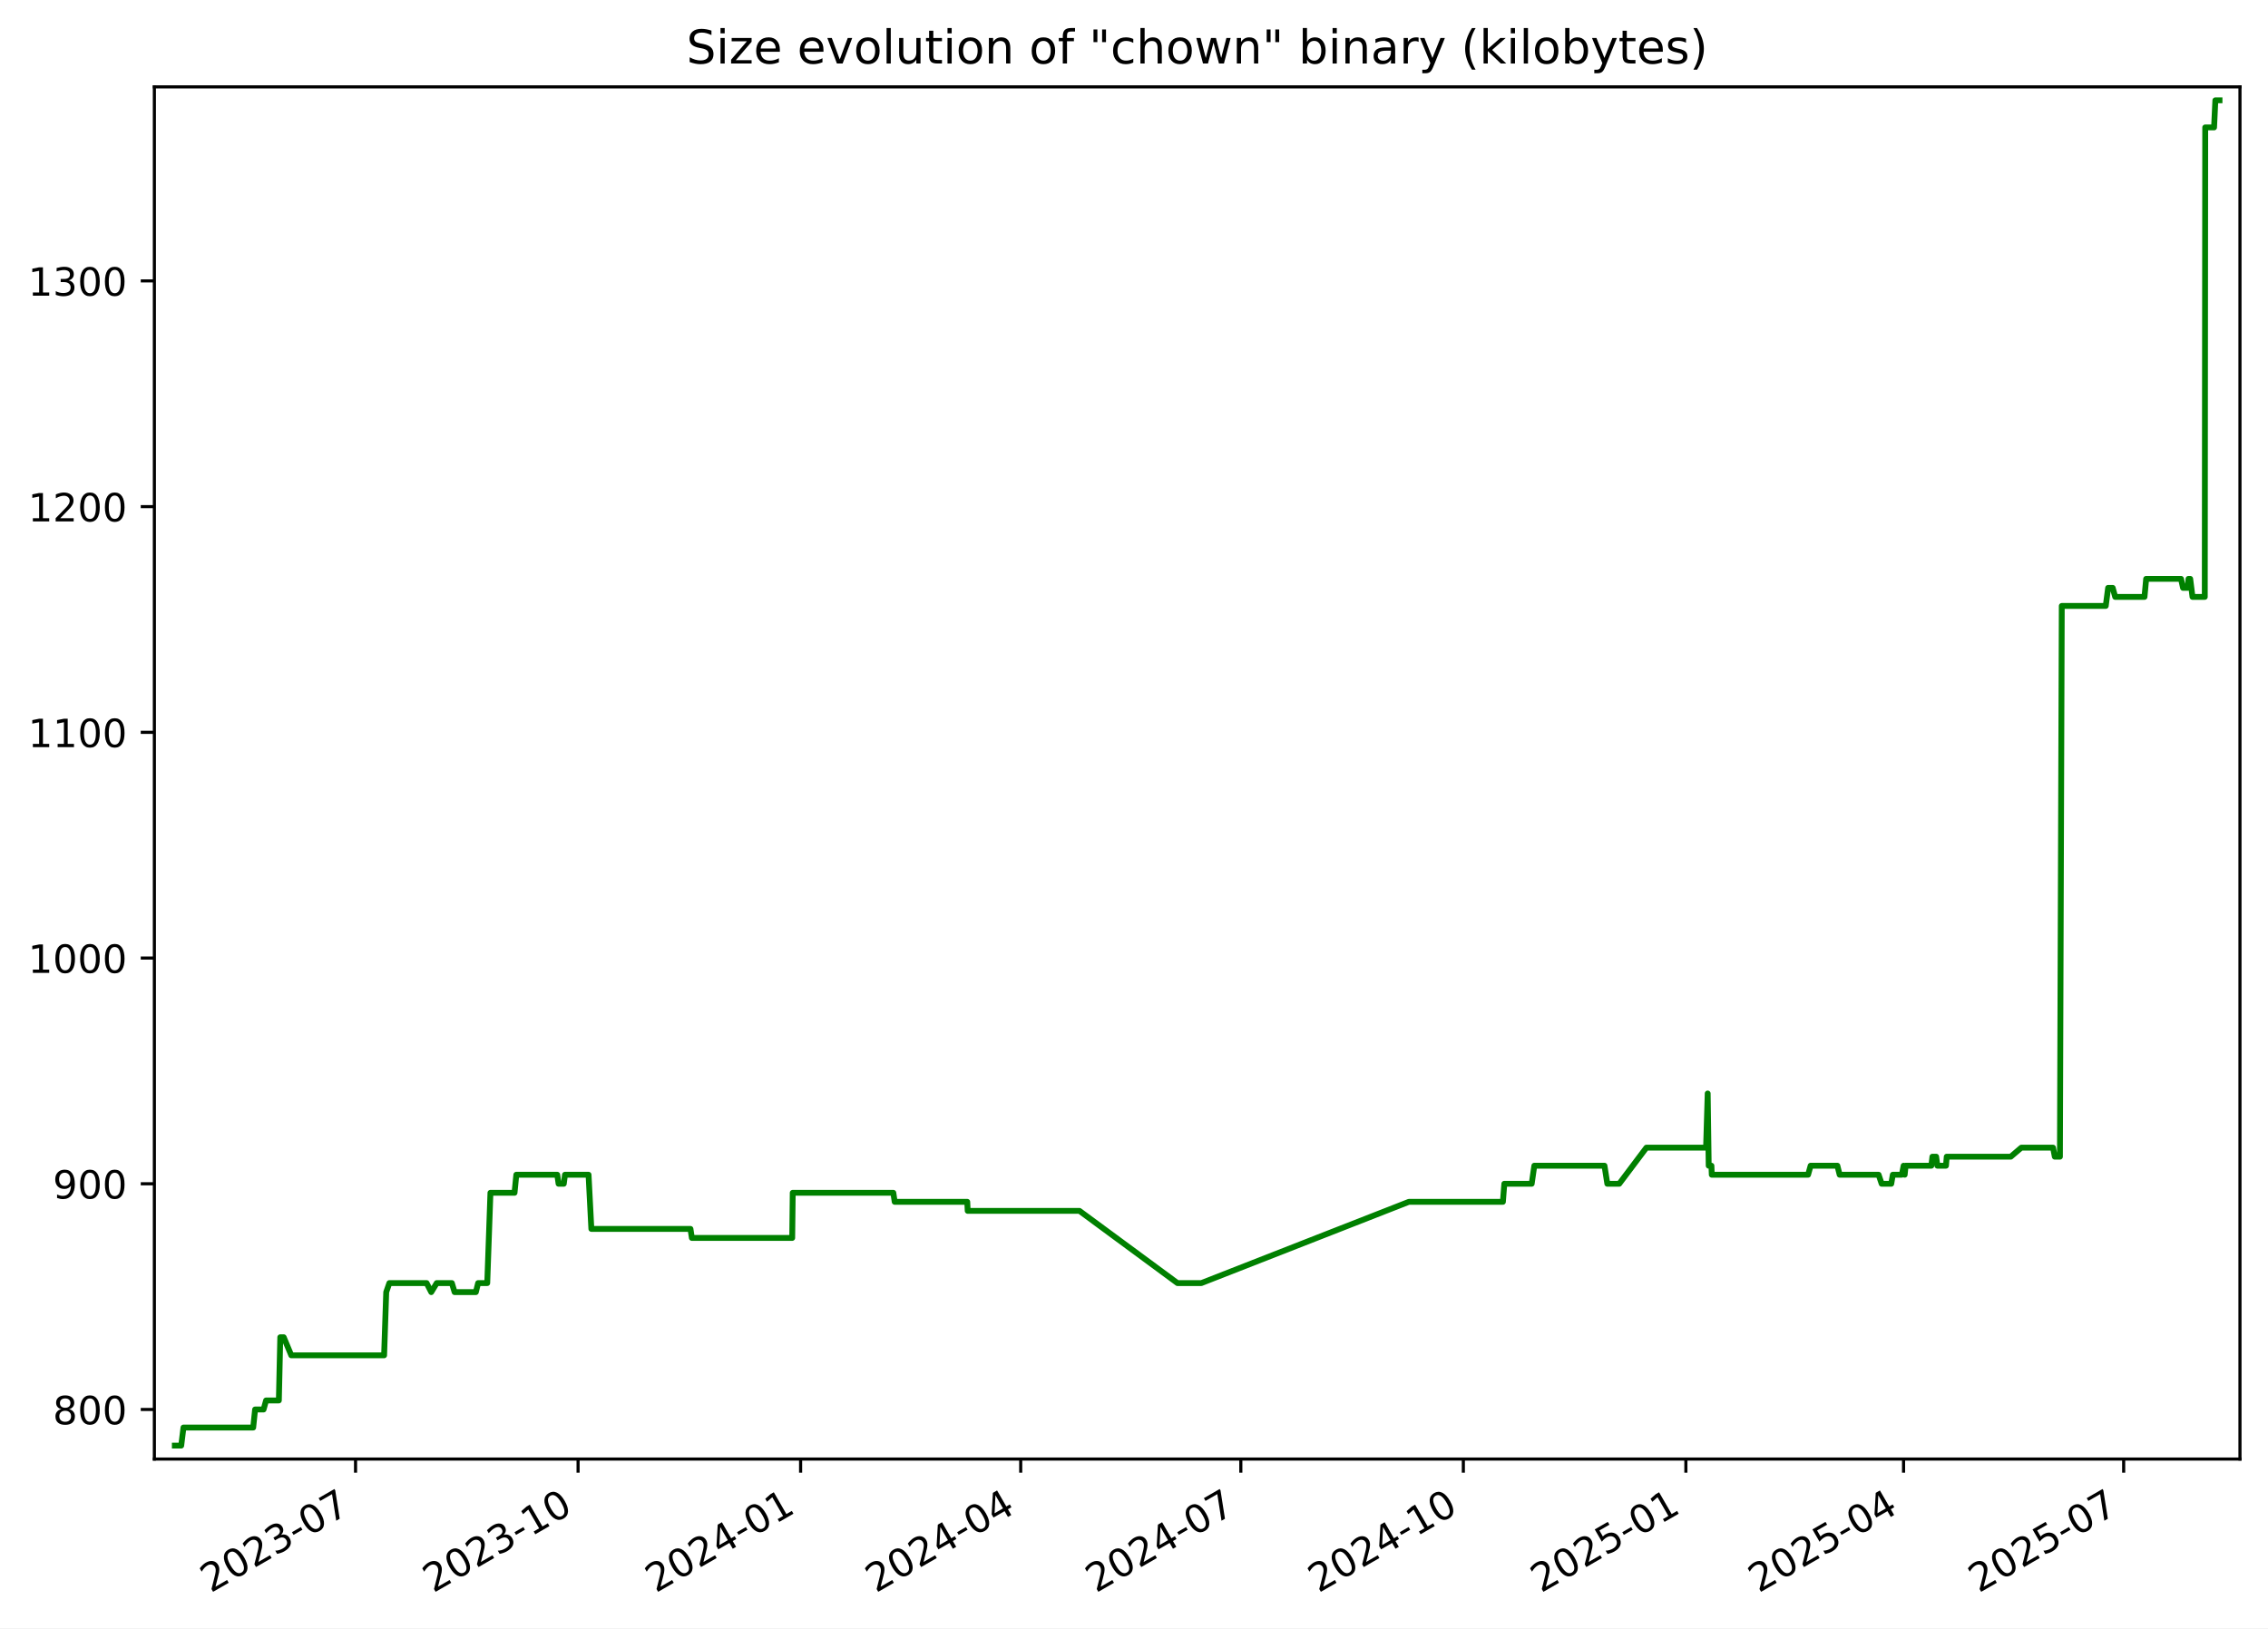
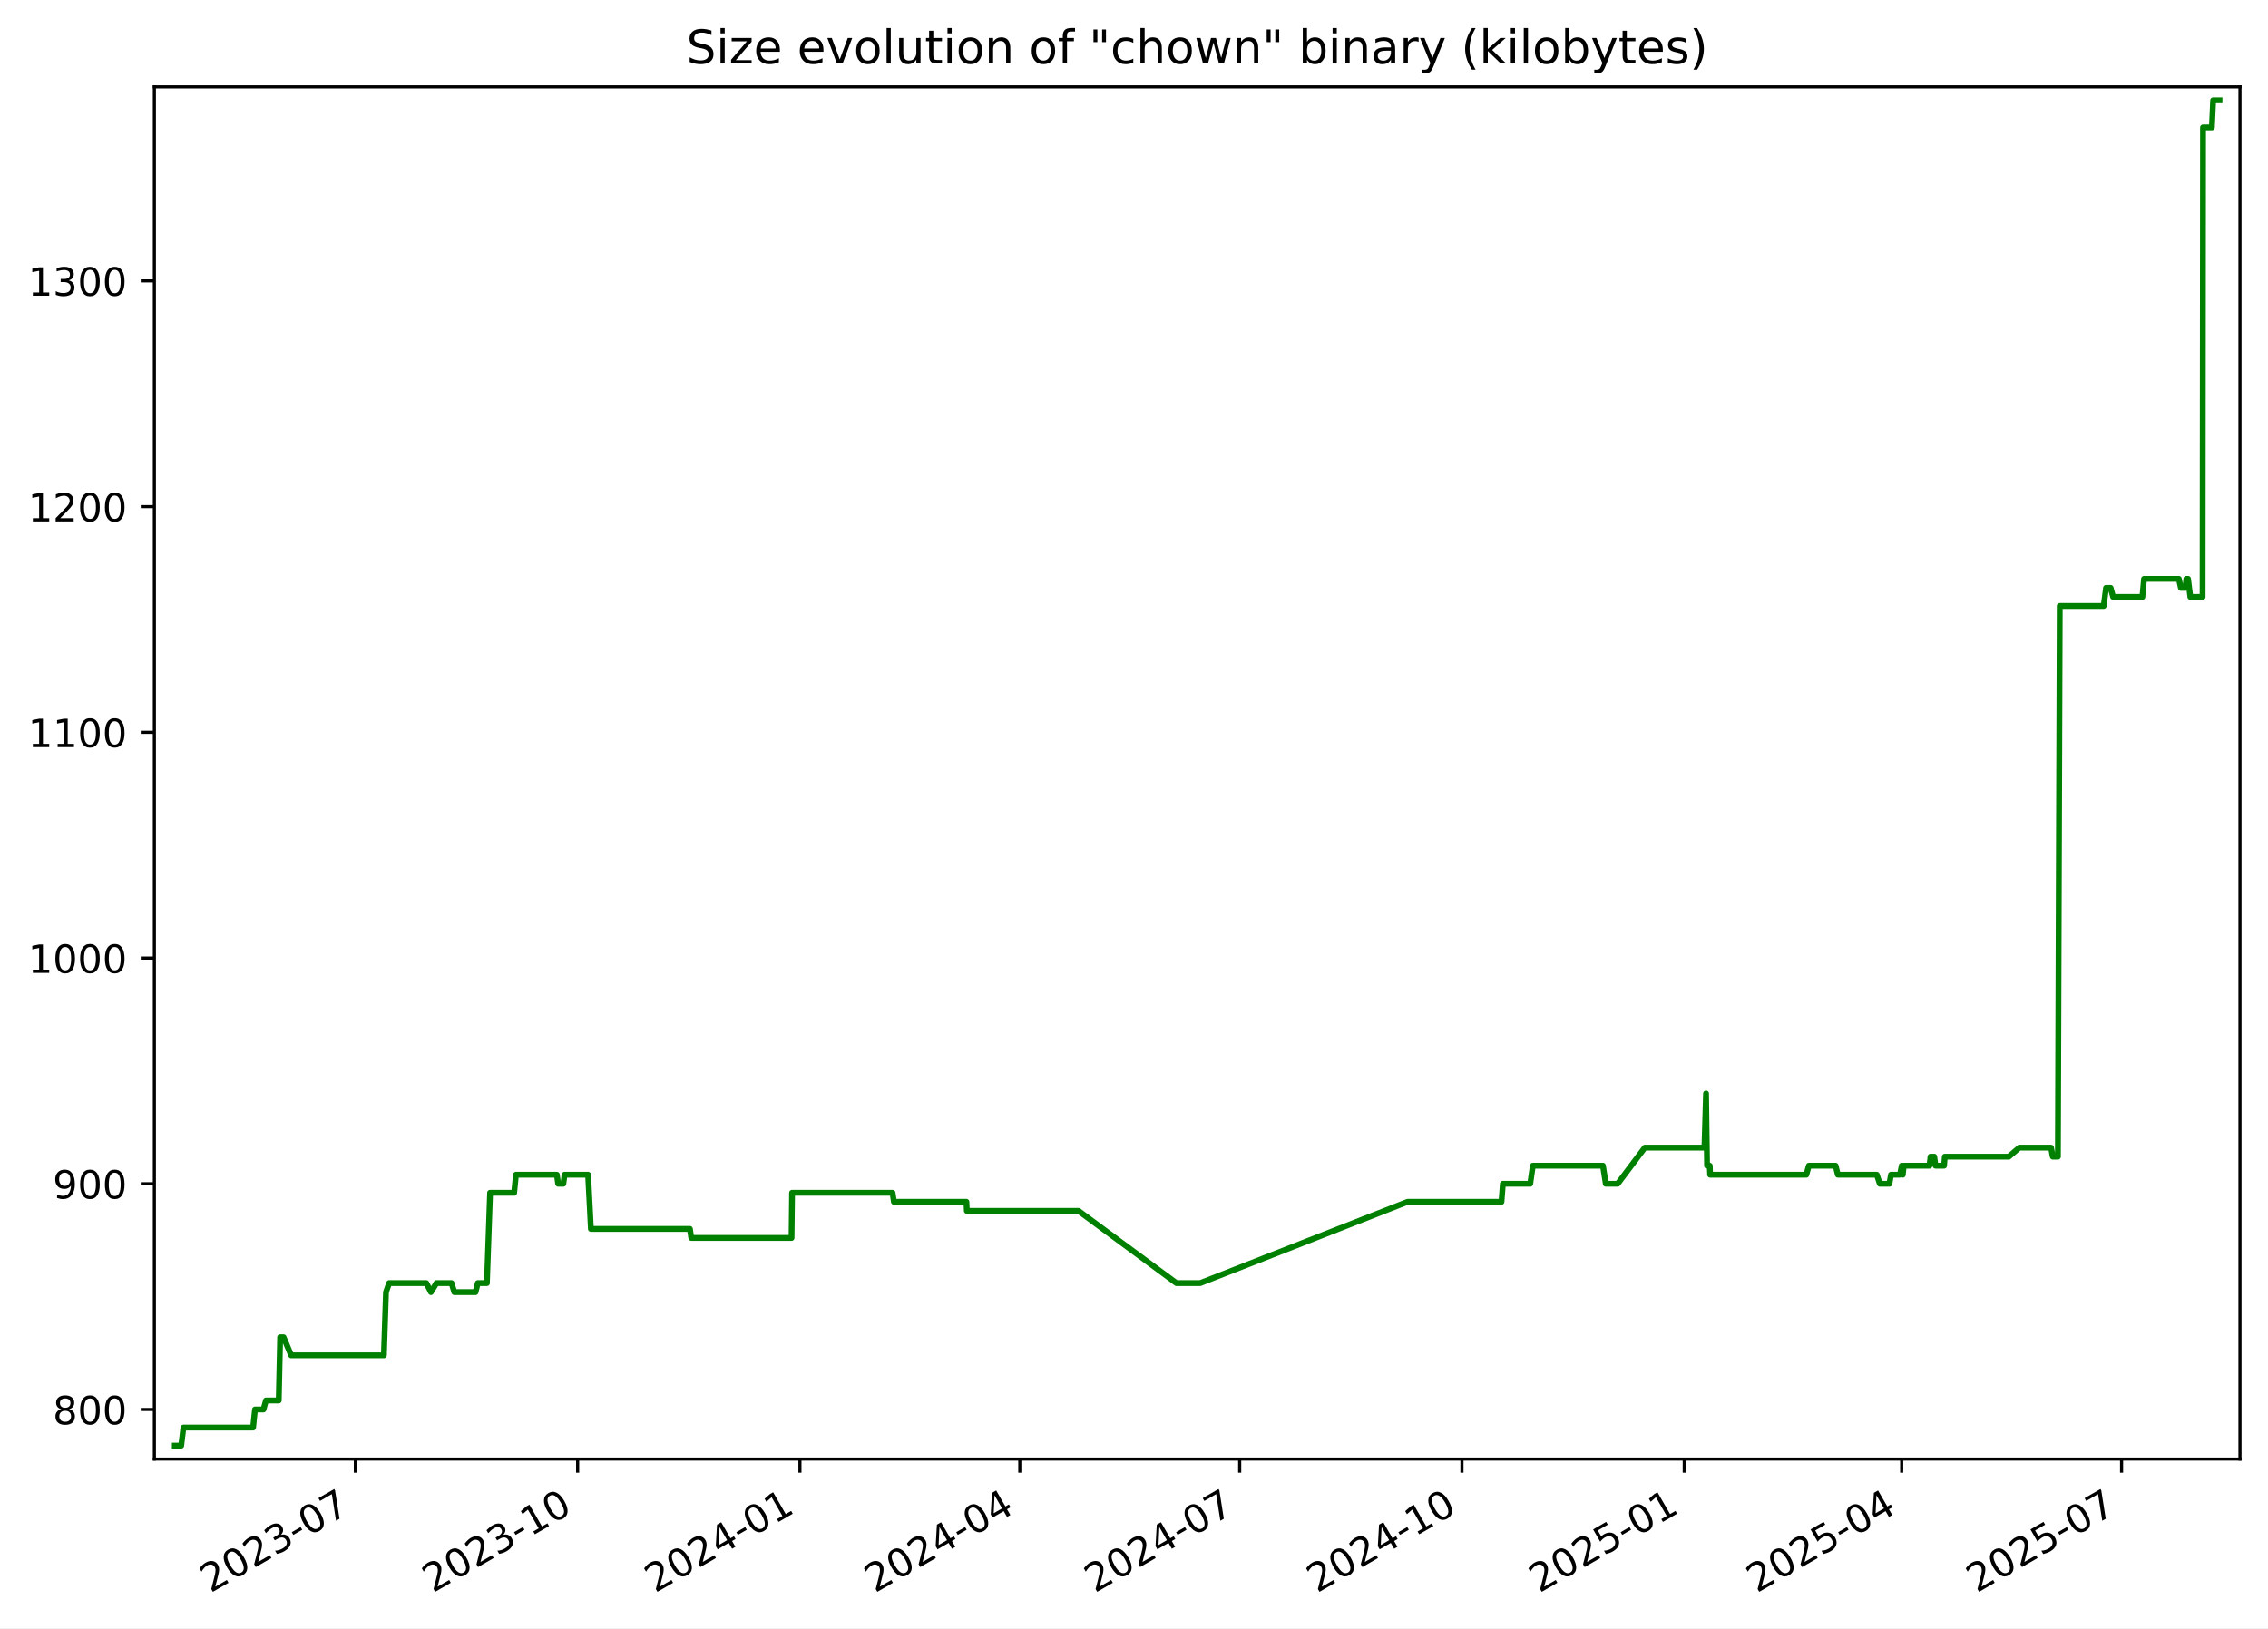
<svg xmlns="http://www.w3.org/2000/svg" xmlns:xlink="http://www.w3.org/1999/xlink" width="582.53pt" height="418.303pt" viewBox="0 0 582.53 418.303" version="1.1">
  <defs>
    <style type="text/css">*{stroke-linejoin: round; stroke-linecap: butt}</style>
  </defs>
  <g id="figure_1">
    <g id="patch_1">
      <path d="M -0 418.303  L 582.53 418.303  L 582.53 0  L -0 0  z " style="fill: #ffffff" />
    </g>
    <g id="axes_1">
      <g id="patch_2">
        <path d="M 39.65 374.83  L 575.33 374.83  L 575.33 22.318  L 39.65 22.318  z " style="fill: #ffffff" />
      </g>
      <g id="matplotlib.axis_1">
        <g id="xtick_1">
          <g id="line2d_1">
            <defs>
-               <path id="m22505e6a42" d="M 0 0  L 0 3.5  " style="stroke: #000000; stroke-width: 0.8" />
+               <path id="mae704b8393" d="M 0 0  L 0 3.5  " style="stroke: #000000; stroke-width: 0.8" />
            </defs>
            <g>
-               <use xlink:href="#m22505e6a42" x="91.322" y="374.83" style="stroke: #000000; stroke-width: 0.8" />
+               <use xlink:href="#mae704b8393" x="91.272" y="374.83" style="stroke: #000000; stroke-width: 0.8" />
            </g>
          </g>
          <g id="text_1">
-             <g transform="translate(54.09737 409.302) rotate(-30) scale(0.1 -0.1)">
+             <g transform="translate(54.04746 409.302) rotate(-30) scale(0.1 -0.1)">
              <defs>
                <path id="DejaVuSans-32" d="M 1228 531  L 3431 531  L 3431 0  L 469 0  L 469 531  Q 828 903 1448 1529  Q 2069 2156 2228 2338  Q 2531 2678 2651 2914  Q 2772 3150 2772 3378  Q 2772 3750 2511 3984  Q 2250 4219 1831 4219  Q 1534 4219 1204 4116  Q 875 4013 500 3803  L 500 4441  Q 881 4594 1212 4672  Q 1544 4750 1819 4750  Q 2544 4750 2975 4387  Q 3406 4025 3406 3419  Q 3406 3131 3298 2873  Q 3191 2616 2906 2266  Q 2828 2175 2409 1742  Q 1991 1309 1228 531  z " transform="scale(0.015625)" />
                <path id="DejaVuSans-30" d="M 2034 4250  Q 1547 4250 1301 3770  Q 1056 3291 1056 2328  Q 1056 1369 1301 889  Q 1547 409 2034 409  Q 2525 409 2770 889  Q 3016 1369 3016 2328  Q 3016 3291 2770 3770  Q 2525 4250 2034 4250  z M 2034 4750  Q 2819 4750 3233 4129  Q 3647 3509 3647 2328  Q 3647 1150 3233 529  Q 2819 -91 2034 -91  Q 1250 -91 836 529  Q 422 1150 422 2328  Q 422 3509 836 4129  Q 1250 4750 2034 4750  z " transform="scale(0.015625)" />
                <path id="DejaVuSans-33" d="M 2597 2516  Q 3050 2419 3304 2112  Q 3559 1806 3559 1356  Q 3559 666 3084 287  Q 2609 -91 1734 -91  Q 1441 -91 1130 -33  Q 819 25 488 141  L 488 750  Q 750 597 1062 519  Q 1375 441 1716 441  Q 2309 441 2620 675  Q 2931 909 2931 1356  Q 2931 1769 2642 2001  Q 2353 2234 1838 2234  L 1294 2234  L 1294 2753  L 1863 2753  Q 2328 2753 2575 2939  Q 2822 3125 2822 3475  Q 2822 3834 2567 4026  Q 2313 4219 1838 4219  Q 1578 4219 1281 4162  Q 984 4106 628 3988  L 628 4550  Q 988 4650 1302 4700  Q 1616 4750 1894 4750  Q 2613 4750 3031 4423  Q 3450 4097 3450 3541  Q 3450 3153 3228 2886  Q 3006 2619 2597 2516  z " transform="scale(0.015625)" />
                <path id="DejaVuSans-2d" d="M 313 2009  L 1997 2009  L 1997 1497  L 313 1497  L 313 2009  z " transform="scale(0.015625)" />
                <path id="DejaVuSans-37" d="M 525 4666  L 3525 4666  L 3525 4397  L 1831 0  L 1172 0  L 2766 4134  L 525 4134  L 525 4666  z " transform="scale(0.015625)" />
              </defs>
              <use xlink:href="#DejaVuSans-32" />
              <use xlink:href="#DejaVuSans-30" x="63.623" />
              <use xlink:href="#DejaVuSans-32" x="127.246" />
              <use xlink:href="#DejaVuSans-33" x="190.869" />
              <use xlink:href="#DejaVuSans-2d" x="254.492" />
              <use xlink:href="#DejaVuSans-30" x="290.576" />
              <use xlink:href="#DejaVuSans-37" x="354.199" />
            </g>
          </g>
        </g>
        <g id="xtick_2">
          <g id="line2d_2">
            <g>
-               <use xlink:href="#m22505e6a42" x="148.478" y="374.83" style="stroke: #000000; stroke-width: 0.8" />
+               <use xlink:href="#mae704b8393" x="148.366" y="374.83" style="stroke: #000000; stroke-width: 0.8" />
            </g>
          </g>
          <g id="text_2">
-             <g transform="translate(111.2527 409.302) rotate(-30) scale(0.1 -0.1)">
+             <g transform="translate(111.1413 409.302) rotate(-30) scale(0.1 -0.1)">
              <defs>
                <path id="DejaVuSans-31" d="M 794 531  L 1825 531  L 1825 4091  L 703 3866  L 703 4441  L 1819 4666  L 2450 4666  L 2450 531  L 3481 531  L 3481 0  L 794 0  L 794 531  z " transform="scale(0.015625)" />
              </defs>
              <use xlink:href="#DejaVuSans-32" />
              <use xlink:href="#DejaVuSans-30" x="63.623" />
              <use xlink:href="#DejaVuSans-32" x="127.246" />
              <use xlink:href="#DejaVuSans-33" x="190.869" />
              <use xlink:href="#DejaVuSans-2d" x="254.492" />
              <use xlink:href="#DejaVuSans-31" x="290.576" />
              <use xlink:href="#DejaVuSans-30" x="354.199" />
            </g>
          </g>
        </g>
        <g id="xtick_3">
          <g id="line2d_3">
            <g>
-               <use xlink:href="#m22505e6a42" x="205.633" y="374.83" style="stroke: #000000; stroke-width: 0.8" />
+               <use xlink:href="#mae704b8393" x="205.46" y="374.83" style="stroke: #000000; stroke-width: 0.8" />
            </g>
          </g>
          <g id="text_3">
-             <g transform="translate(168.408 409.302) rotate(-30) scale(0.1 -0.1)">
+             <g transform="translate(168.2352 409.302) rotate(-30) scale(0.1 -0.1)">
              <defs>
                <path id="DejaVuSans-34" d="M 2419 4116  L 825 1625  L 2419 1625  L 2419 4116  z M 2253 4666  L 3047 4666  L 3047 1625  L 3713 1625  L 3713 1100  L 3047 1100  L 3047 0  L 2419 0  L 2419 1100  L 313 1100  L 313 1709  L 2253 4666  z " transform="scale(0.015625)" />
              </defs>
              <use xlink:href="#DejaVuSans-32" />
              <use xlink:href="#DejaVuSans-30" x="63.623" />
              <use xlink:href="#DejaVuSans-32" x="127.246" />
              <use xlink:href="#DejaVuSans-34" x="190.869" />
              <use xlink:href="#DejaVuSans-2d" x="254.492" />
              <use xlink:href="#DejaVuSans-30" x="290.576" />
              <use xlink:href="#DejaVuSans-31" x="354.199" />
            </g>
          </g>
        </g>
        <g id="xtick_4">
          <g id="line2d_4">
            <g>
-               <use xlink:href="#m22505e6a42" x="262.167" y="374.83" style="stroke: #000000; stroke-width: 0.8" />
+               <use xlink:href="#mae704b8393" x="261.933" y="374.83" style="stroke: #000000; stroke-width: 0.8" />
            </g>
          </g>
          <g id="text_4">
-             <g transform="translate(224.9421 409.302) rotate(-30) scale(0.1 -0.1)">
+             <g transform="translate(224.7085 409.302) rotate(-30) scale(0.1 -0.1)">
              <use xlink:href="#DejaVuSans-32" />
              <use xlink:href="#DejaVuSans-30" x="63.623" />
              <use xlink:href="#DejaVuSans-32" x="127.246" />
              <use xlink:href="#DejaVuSans-34" x="190.869" />
              <use xlink:href="#DejaVuSans-2d" x="254.492" />
              <use xlink:href="#DejaVuSans-30" x="290.576" />
              <use xlink:href="#DejaVuSans-34" x="354.199" />
            </g>
          </g>
        </g>
        <g id="xtick_5">
          <g id="line2d_5">
            <g>
-               <use xlink:href="#m22505e6a42" x="318.701" y="374.83" style="stroke: #000000; stroke-width: 0.8" />
+               <use xlink:href="#mae704b8393" x="318.407" y="374.83" style="stroke: #000000; stroke-width: 0.8" />
            </g>
          </g>
          <g id="text_5">
-             <g transform="translate(281.4762 409.302) rotate(-30) scale(0.1 -0.1)">
+             <g transform="translate(281.1818 409.302) rotate(-30) scale(0.1 -0.1)">
              <use xlink:href="#DejaVuSans-32" />
              <use xlink:href="#DejaVuSans-30" x="63.623" />
              <use xlink:href="#DejaVuSans-32" x="127.246" />
              <use xlink:href="#DejaVuSans-34" x="190.869" />
              <use xlink:href="#DejaVuSans-2d" x="254.492" />
              <use xlink:href="#DejaVuSans-30" x="290.576" />
              <use xlink:href="#DejaVuSans-37" x="354.199" />
            </g>
          </g>
        </g>
        <g id="xtick_6">
          <g id="line2d_6">
            <g>
-               <use xlink:href="#m22505e6a42" x="375.856" y="374.83" style="stroke: #000000; stroke-width: 0.8" />
+               <use xlink:href="#mae704b8393" x="375.501" y="374.83" style="stroke: #000000; stroke-width: 0.8" />
            </g>
          </g>
          <g id="text_6">
-             <g transform="translate(338.6315 409.302) rotate(-30) scale(0.1 -0.1)">
+             <g transform="translate(338.2757 409.302) rotate(-30) scale(0.1 -0.1)">
              <use xlink:href="#DejaVuSans-32" />
              <use xlink:href="#DejaVuSans-30" x="63.623" />
              <use xlink:href="#DejaVuSans-32" x="127.246" />
              <use xlink:href="#DejaVuSans-34" x="190.869" />
              <use xlink:href="#DejaVuSans-2d" x="254.492" />
              <use xlink:href="#DejaVuSans-31" x="290.576" />
              <use xlink:href="#DejaVuSans-30" x="354.199" />
            </g>
          </g>
        </g>
        <g id="xtick_7">
          <g id="line2d_7">
            <g>
-               <use xlink:href="#m22505e6a42" x="433.012" y="374.83" style="stroke: #000000; stroke-width: 0.8" />
+               <use xlink:href="#mae704b8393" x="432.594" y="374.83" style="stroke: #000000; stroke-width: 0.8" />
            </g>
          </g>
          <g id="text_7">
-             <g transform="translate(395.7868 409.302) rotate(-30) scale(0.1 -0.1)">
+             <g transform="translate(395.3696 409.302) rotate(-30) scale(0.1 -0.1)">
              <defs>
                <path id="DejaVuSans-35" d="M 691 4666  L 3169 4666  L 3169 4134  L 1269 4134  L 1269 2991  Q 1406 3038 1543 3061  Q 1681 3084 1819 3084  Q 2600 3084 3056 2656  Q 3513 2228 3513 1497  Q 3513 744 3044 326  Q 2575 -91 1722 -91  Q 1428 -91 1123 -41  Q 819 9 494 109  L 494 744  Q 775 591 1075 516  Q 1375 441 1709 441  Q 2250 441 2565 725  Q 2881 1009 2881 1497  Q 2881 1984 2565 2268  Q 2250 2553 1709 2553  Q 1456 2553 1204 2497  Q 953 2441 691 2322  L 691 4666  z " transform="scale(0.015625)" />
              </defs>
              <use xlink:href="#DejaVuSans-32" />
              <use xlink:href="#DejaVuSans-30" x="63.623" />
              <use xlink:href="#DejaVuSans-32" x="127.246" />
              <use xlink:href="#DejaVuSans-35" x="190.869" />
              <use xlink:href="#DejaVuSans-2d" x="254.492" />
              <use xlink:href="#DejaVuSans-30" x="290.576" />
              <use xlink:href="#DejaVuSans-31" x="354.199" />
            </g>
          </g>
        </g>
        <g id="xtick_8">
          <g id="line2d_8">
            <g>
-               <use xlink:href="#m22505e6a42" x="488.924" y="374.83" style="stroke: #000000; stroke-width: 0.8" />
+               <use xlink:href="#mae704b8393" x="488.447" y="374.83" style="stroke: #000000; stroke-width: 0.8" />
            </g>
          </g>
          <g id="text_8">
-             <g transform="translate(451.6997 409.302) rotate(-30) scale(0.1 -0.1)">
+             <g transform="translate(451.2223 409.302) rotate(-30) scale(0.1 -0.1)">
              <use xlink:href="#DejaVuSans-32" />
              <use xlink:href="#DejaVuSans-30" x="63.623" />
              <use xlink:href="#DejaVuSans-32" x="127.246" />
              <use xlink:href="#DejaVuSans-35" x="190.869" />
              <use xlink:href="#DejaVuSans-2d" x="254.492" />
              <use xlink:href="#DejaVuSans-30" x="290.576" />
              <use xlink:href="#DejaVuSans-34" x="354.199" />
            </g>
          </g>
        </g>
        <g id="xtick_9">
          <g id="line2d_9">
            <g>
-               <use xlink:href="#m22505e6a42" x="545.459" y="374.83" style="stroke: #000000; stroke-width: 0.8" />
+               <use xlink:href="#mae704b8393" x="544.92" y="374.83" style="stroke: #000000; stroke-width: 0.8" />
            </g>
          </g>
          <g id="text_9">
-             <g transform="translate(508.2337 409.302) rotate(-30) scale(0.1 -0.1)">
+             <g transform="translate(507.6956 409.302) rotate(-30) scale(0.1 -0.1)">
              <use xlink:href="#DejaVuSans-32" />
              <use xlink:href="#DejaVuSans-30" x="63.623" />
              <use xlink:href="#DejaVuSans-32" x="127.246" />
              <use xlink:href="#DejaVuSans-35" x="190.869" />
              <use xlink:href="#DejaVuSans-2d" x="254.492" />
              <use xlink:href="#DejaVuSans-30" x="290.576" />
              <use xlink:href="#DejaVuSans-37" x="354.199" />
            </g>
          </g>
        </g>
      </g>
      <g id="matplotlib.axis_2">
        <g id="ytick_1">
          <g id="line2d_10">
            <defs>
-               <path id="m36063a4ef3" d="M 0 0  L -3.5 0  " style="stroke: #000000; stroke-width: 0.8" />
+               <path id="m51c67f4be8" d="M 0 0  L -3.5 0  " style="stroke: #000000; stroke-width: 0.8" />
            </defs>
            <g>
-               <use xlink:href="#m36063a4ef3" x="39.65" y="362.096" style="stroke: #000000; stroke-width: 0.8" />
+               <use xlink:href="#m51c67f4be8" x="39.65" y="362.096" style="stroke: #000000; stroke-width: 0.8" />
            </g>
          </g>
          <g id="text_10">
            <g transform="translate(13.5625 365.8955) scale(0.1 -0.1)">
              <defs>
                <path id="DejaVuSans-38" d="M 2034 2216  Q 1584 2216 1326 1975  Q 1069 1734 1069 1313  Q 1069 891 1326 650  Q 1584 409 2034 409  Q 2484 409 2743 651  Q 3003 894 3003 1313  Q 3003 1734 2745 1975  Q 2488 2216 2034 2216  z M 1403 2484  Q 997 2584 770 2862  Q 544 3141 544 3541  Q 544 4100 942 4425  Q 1341 4750 2034 4750  Q 2731 4750 3128 4425  Q 3525 4100 3525 3541  Q 3525 3141 3298 2862  Q 3072 2584 2669 2484  Q 3125 2378 3379 2068  Q 3634 1759 3634 1313  Q 3634 634 3220 271  Q 2806 -91 2034 -91  Q 1263 -91 848 271  Q 434 634 434 1313  Q 434 1759 690 2068  Q 947 2378 1403 2484  z M 1172 3481  Q 1172 3119 1398 2916  Q 1625 2713 2034 2713  Q 2441 2713 2670 2916  Q 2900 3119 2900 3481  Q 2900 3844 2670 4047  Q 2441 4250 2034 4250  Q 1625 4250 1398 4047  Q 1172 3844 1172 3481  z " transform="scale(0.015625)" />
              </defs>
              <use xlink:href="#DejaVuSans-38" />
              <use xlink:href="#DejaVuSans-30" x="63.623" />
              <use xlink:href="#DejaVuSans-30" x="127.246" />
            </g>
          </g>
        </g>
        <g id="ytick_2">
          <g id="line2d_11">
            <g>
-               <use xlink:href="#m36063a4ef3" x="39.65" y="304.11" style="stroke: #000000; stroke-width: 0.8" />
+               <use xlink:href="#m51c67f4be8" x="39.65" y="304.11" style="stroke: #000000; stroke-width: 0.8" />
            </g>
          </g>
          <g id="text_11">
            <g transform="translate(13.5625 307.9089) scale(0.1 -0.1)">
              <defs>
                <path id="DejaVuSans-39" d="M 703 97  L 703 672  Q 941 559 1184 500  Q 1428 441 1663 441  Q 2288 441 2617 861  Q 2947 1281 2994 2138  Q 2813 1869 2534 1725  Q 2256 1581 1919 1581  Q 1219 1581 811 2004  Q 403 2428 403 3163  Q 403 3881 828 4315  Q 1253 4750 1959 4750  Q 2769 4750 3195 4129  Q 3622 3509 3622 2328  Q 3622 1225 3098 567  Q 2575 -91 1691 -91  Q 1453 -91 1209 -44  Q 966 3 703 97  z M 1959 2075  Q 2384 2075 2632 2365  Q 2881 2656 2881 3163  Q 2881 3666 2632 3958  Q 2384 4250 1959 4250  Q 1534 4250 1286 3958  Q 1038 3666 1038 3163  Q 1038 2656 1286 2365  Q 1534 2075 1959 2075  z " transform="scale(0.015625)" />
              </defs>
              <use xlink:href="#DejaVuSans-39" />
              <use xlink:href="#DejaVuSans-30" x="63.623" />
              <use xlink:href="#DejaVuSans-30" x="127.246" />
            </g>
          </g>
        </g>
        <g id="ytick_3">
          <g id="line2d_12">
            <g>
-               <use xlink:href="#m36063a4ef3" x="39.65" y="246.123" style="stroke: #000000; stroke-width: 0.8" />
+               <use xlink:href="#m51c67f4be8" x="39.65" y="246.123" style="stroke: #000000; stroke-width: 0.8" />
            </g>
          </g>
          <g id="text_12">
            <g transform="translate(7.2 249.9223) scale(0.1 -0.1)">
              <use xlink:href="#DejaVuSans-31" />
              <use xlink:href="#DejaVuSans-30" x="63.623" />
              <use xlink:href="#DejaVuSans-30" x="127.246" />
              <use xlink:href="#DejaVuSans-30" x="190.869" />
            </g>
          </g>
        </g>
        <g id="ytick_4">
          <g id="line2d_13">
            <g>
-               <use xlink:href="#m36063a4ef3" x="39.65" y="188.137" style="stroke: #000000; stroke-width: 0.8" />
+               <use xlink:href="#m51c67f4be8" x="39.65" y="188.137" style="stroke: #000000; stroke-width: 0.8" />
            </g>
          </g>
          <g id="text_13">
            <g transform="translate(7.2 191.9358) scale(0.1 -0.1)">
              <use xlink:href="#DejaVuSans-31" />
              <use xlink:href="#DejaVuSans-31" x="63.623" />
              <use xlink:href="#DejaVuSans-30" x="127.246" />
              <use xlink:href="#DejaVuSans-30" x="190.869" />
            </g>
          </g>
        </g>
        <g id="ytick_5">
          <g id="line2d_14">
            <g>
-               <use xlink:href="#m36063a4ef3" x="39.65" y="130.15" style="stroke: #000000; stroke-width: 0.8" />
+               <use xlink:href="#m51c67f4be8" x="39.65" y="130.15" style="stroke: #000000; stroke-width: 0.8" />
            </g>
          </g>
          <g id="text_14">
            <g transform="translate(7.2 133.9492) scale(0.1 -0.1)">
              <use xlink:href="#DejaVuSans-31" />
              <use xlink:href="#DejaVuSans-32" x="63.623" />
              <use xlink:href="#DejaVuSans-30" x="127.246" />
              <use xlink:href="#DejaVuSans-30" x="190.869" />
            </g>
          </g>
        </g>
        <g id="ytick_6">
          <g id="line2d_15">
            <g>
-               <use xlink:href="#m36063a4ef3" x="39.65" y="72.163" style="stroke: #000000; stroke-width: 0.8" />
+               <use xlink:href="#m51c67f4be8" x="39.65" y="72.163" style="stroke: #000000; stroke-width: 0.8" />
            </g>
          </g>
          <g id="text_15">
            <g transform="translate(7.2 75.9626) scale(0.1 -0.1)">
              <use xlink:href="#DejaVuSans-31" />
              <use xlink:href="#DejaVuSans-33" x="63.623" />
              <use xlink:href="#DejaVuSans-30" x="127.246" />
              <use xlink:href="#DejaVuSans-30" x="190.869" />
            </g>
          </g>
        </g>
      </g>
      <g id="line2d_16">
-         <path d="M 44.902 371.374  L 46.546 371.374  L 47.122 366.735  L 65.033 366.735  L 65.52 362.096  L 67.696 362.096  L 68.342 359.777  L 71.624 359.777  L 71.988 343.541  L 72.875 343.541  L 74.812 348.179  L 98.659 348.179  L 99.2 331.943  L 100.008 329.624  L 109.574 329.624  L 110.765 331.943  L 112.174 329.624  L 116.06 329.624  L 116.762 331.943  L 122.223 331.943  L 122.805 329.624  L 125.148 329.624  L 125.967 306.429  L 132.157 306.429  L 132.614 301.79  L 143.131 301.79  L 143.469 304.11  L 144.805 304.11  L 145.112 301.79  L 151.168 301.79  L 151.888 315.707  L 177.346 315.707  L 177.702 318.026  L 203.477 318.026  L 203.611 306.429  L 229.449 306.429  L 229.798 308.749  L 248.439 308.749  L 248.549 311.068  L 277.252 311.068  L 302.431 329.624  L 308.558 329.624  L 361.869 308.749  L 386.018 308.749  L 386.38 304.11  L 393.412 304.11  L 394.084 299.471  L 412.108 299.471  L 412.837 304.11  L 415.896 304.11  L 422.874 294.832  L 438.203 294.832  L 438.617 280.915  L 438.877 299.471  L 439.577 299.471  L 439.666 301.79  L 464.402 301.79  L 465.055 299.471  L 471.925 299.471  L 472.51 301.79  L 482.515 301.79  L 483.3 304.11  L 485.764 304.11  L 486.163 301.79  L 488.487 301.79  L 488.935 299.471  L 489.211 301.79  L 489.451 299.471  L 496.068 299.471  L 496.336 297.151  L 497.297 297.151  L 497.613 299.471  L 499.822 299.471  L 500.012 297.151  L 516.46 297.151  L 519.175 294.832  L 527.321 294.832  L 527.77 297.151  L 529.089 297.151  L 529.561 155.664  L 540.86 155.664  L 541.465 151.025  L 542.645 151.025  L 543.28 153.345  L 550.809 153.345  L 551.236 148.706  L 560.187 148.706  L 560.708 151.025  L 561.889 151.025  L 562.113 148.706  L 562.552 148.706  L 563.138 153.345  L 566.294 153.345  L 566.405 32.733  L 568.679 32.733  L 569.007 25.774  L 570.078 25.774  L 570.078 25.774  " clip-path="url(#p42bffd0288)" style="fill: none; stroke: #008000; stroke-width: 1.5; stroke-linecap: square" />
+         <path d="M 44.902 371.374  L 46.545 371.374  L 47.119 366.735  L 65.011 366.735  L 65.498 362.096  L 67.672 362.096  L 68.317 359.777  L 71.595 359.777  L 71.959 343.541  L 72.845 343.541  L 74.78 348.179  L 98.601 348.179  L 99.142 331.943  L 99.949 329.624  L 109.505 329.624  L 110.694 331.943  L 112.101 329.624  L 115.983 329.624  L 116.685 331.943  L 122.14 331.943  L 122.721 329.624  L 125.062 329.624  L 125.879 306.429  L 132.064 306.429  L 132.519 301.79  L 143.025 301.79  L 143.363 304.11  L 144.698 304.11  L 145.005 301.79  L 151.054 301.79  L 151.773 315.707  L 177.204 315.707  L 177.559 318.026  L 203.306 318.026  L 203.44 306.429  L 229.25 306.429  L 229.599 308.749  L 248.22 308.749  L 248.33 311.068  L 277.002 311.068  L 302.155 329.624  L 308.274 329.624  L 361.528 308.749  L 385.651 308.749  L 386.012 304.11  L 393.037 304.11  L 393.708 299.471  L 411.713 299.471  L 412.441 304.11  L 415.497 304.11  L 422.467 294.832  L 437.78 294.832  L 438.193 280.915  L 438.454 299.471  L 439.153 299.471  L 439.241 301.79  L 463.951 301.79  L 464.603 299.471  L 471.466 299.471  L 472.05 301.79  L 482.045 301.79  L 482.829 304.11  L 485.291 304.11  L 485.689 301.79  L 488.01 301.79  L 488.458 299.471  L 488.733 301.79  L 488.973 299.471  L 495.583 299.471  L 495.851 297.151  L 496.81 297.151  L 497.126 299.471  L 499.333 299.471  L 499.522 297.151  L 515.953 297.151  L 518.665 294.832  L 526.802 294.832  L 527.251 297.151  L 528.568 297.151  L 529.04 155.664  L 540.326 155.664  L 540.931 151.025  L 542.11 151.025  L 542.744 153.345  L 550.265 153.345  L 550.691 148.706  L 559.633 148.706  L 560.153 151.025  L 561.333 151.025  L 561.557 148.706  L 561.995 148.706  L 562.581 153.345  L 565.733 153.345  L 565.844 32.733  L 568.116 32.733  L 568.443 25.774  L 570.078 25.774  L 570.078 25.774  " clip-path="url(#p6c67d1c70e)" style="fill: none; stroke: #008000; stroke-width: 1.5; stroke-linecap: square" />
      </g>
      <g id="patch_3">
        <path d="M 39.65 374.83  L 39.65 22.318  " style="fill: none; stroke: #000000; stroke-width: 0.8; stroke-linejoin: miter; stroke-linecap: square" />
      </g>
      <g id="patch_4">
        <path d="M 575.33 374.83  L 575.33 22.318  " style="fill: none; stroke: #000000; stroke-width: 0.8; stroke-linejoin: miter; stroke-linecap: square" />
      </g>
      <g id="patch_5">
        <path d="M 39.65 374.83  L 575.33 374.83  " style="fill: none; stroke: #000000; stroke-width: 0.8; stroke-linejoin: miter; stroke-linecap: square" />
      </g>
      <g id="patch_6">
        <path d="M 39.65 22.318  L 575.33 22.318  " style="fill: none; stroke: #000000; stroke-width: 0.8; stroke-linejoin: miter; stroke-linecap: square" />
      </g>
      <g id="text_16">
        <g transform="translate(176.3122 16.31812) scale(0.12 -0.12)">
          <defs>
            <path id="DejaVuSans-53" d="M 3425 4513  L 3425 3897  Q 3066 4069 2747 4153  Q 2428 4238 2131 4238  Q 1616 4238 1336 4038  Q 1056 3838 1056 3469  Q 1056 3159 1242 3001  Q 1428 2844 1947 2747  L 2328 2669  Q 3034 2534 3370 2195  Q 3706 1856 3706 1288  Q 3706 609 3251 259  Q 2797 -91 1919 -91  Q 1588 -91 1214 -16  Q 841 59 441 206  L 441 856  Q 825 641 1194 531  Q 1563 422 1919 422  Q 2459 422 2753 634  Q 3047 847 3047 1241  Q 3047 1584 2836 1778  Q 2625 1972 2144 2069  L 1759 2144  Q 1053 2284 737 2584  Q 422 2884 422 3419  Q 422 4038 858 4394  Q 1294 4750 2059 4750  Q 2388 4750 2728 4690  Q 3069 4631 3425 4513  z " transform="scale(0.015625)" />
            <path id="DejaVuSans-69" d="M 603 3500  L 1178 3500  L 1178 0  L 603 0  L 603 3500  z M 603 4863  L 1178 4863  L 1178 4134  L 603 4134  L 603 4863  z " transform="scale(0.015625)" />
            <path id="DejaVuSans-7a" d="M 353 3500  L 3084 3500  L 3084 2975  L 922 459  L 3084 459  L 3084 0  L 275 0  L 275 525  L 2438 3041  L 353 3041  L 353 3500  z " transform="scale(0.015625)" />
            <path id="DejaVuSans-65" d="M 3597 1894  L 3597 1613  L 953 1613  Q 991 1019 1311 708  Q 1631 397 2203 397  Q 2534 397 2845 478  Q 3156 559 3463 722  L 3463 178  Q 3153 47 2828 -22  Q 2503 -91 2169 -91  Q 1331 -91 842 396  Q 353 884 353 1716  Q 353 2575 817 3079  Q 1281 3584 2069 3584  Q 2775 3584 3186 3129  Q 3597 2675 3597 1894  z M 3022 2063  Q 3016 2534 2758 2815  Q 2500 3097 2075 3097  Q 1594 3097 1305 2825  Q 1016 2553 972 2059  L 3022 2063  z " transform="scale(0.015625)" />
            <path id="DejaVuSans-20" transform="scale(0.015625)" />
            <path id="DejaVuSans-76" d="M 191 3500  L 800 3500  L 1894 563  L 2988 3500  L 3597 3500  L 2284 0  L 1503 0  L 191 3500  z " transform="scale(0.015625)" />
            <path id="DejaVuSans-6f" d="M 1959 3097  Q 1497 3097 1228 2736  Q 959 2375 959 1747  Q 959 1119 1226 758  Q 1494 397 1959 397  Q 2419 397 2687 759  Q 2956 1122 2956 1747  Q 2956 2369 2687 2733  Q 2419 3097 1959 3097  z M 1959 3584  Q 2709 3584 3137 3096  Q 3566 2609 3566 1747  Q 3566 888 3137 398  Q 2709 -91 1959 -91  Q 1206 -91 779 398  Q 353 888 353 1747  Q 353 2609 779 3096  Q 1206 3584 1959 3584  z " transform="scale(0.015625)" />
            <path id="DejaVuSans-6c" d="M 603 4863  L 1178 4863  L 1178 0  L 603 0  L 603 4863  z " transform="scale(0.015625)" />
            <path id="DejaVuSans-75" d="M 544 1381  L 544 3500  L 1119 3500  L 1119 1403  Q 1119 906 1312 657  Q 1506 409 1894 409  Q 2359 409 2629 706  Q 2900 1003 2900 1516  L 2900 3500  L 3475 3500  L 3475 0  L 2900 0  L 2900 538  Q 2691 219 2414 64  Q 2138 -91 1772 -91  Q 1169 -91 856 284  Q 544 659 544 1381  z M 1991 3584  L 1991 3584  z " transform="scale(0.015625)" />
            <path id="DejaVuSans-74" d="M 1172 4494  L 1172 3500  L 2356 3500  L 2356 3053  L 1172 3053  L 1172 1153  Q 1172 725 1289 603  Q 1406 481 1766 481  L 2356 481  L 2356 0  L 1766 0  Q 1100 0 847 248  Q 594 497 594 1153  L 594 3053  L 172 3053  L 172 3500  L 594 3500  L 594 4494  L 1172 4494  z " transform="scale(0.015625)" />
            <path id="DejaVuSans-6e" d="M 3513 2113  L 3513 0  L 2938 0  L 2938 2094  Q 2938 2591 2744 2837  Q 2550 3084 2163 3084  Q 1697 3084 1428 2787  Q 1159 2491 1159 1978  L 1159 0  L 581 0  L 581 3500  L 1159 3500  L 1159 2956  Q 1366 3272 1645 3428  Q 1925 3584 2291 3584  Q 2894 3584 3203 3211  Q 3513 2838 3513 2113  z " transform="scale(0.015625)" />
            <path id="DejaVuSans-66" d="M 2375 4863  L 2375 4384  L 1825 4384  Q 1516 4384 1395 4259  Q 1275 4134 1275 3809  L 1275 3500  L 2222 3500  L 2222 3053  L 1275 3053  L 1275 0  L 697 0  L 697 3053  L 147 3053  L 147 3500  L 697 3500  L 697 3744  Q 697 4328 969 4595  Q 1241 4863 1831 4863  L 2375 4863  z " transform="scale(0.015625)" />
            <path id="DejaVuSans-22" d="M 1147 4666  L 1147 2931  L 616 2931  L 616 4666  L 1147 4666  z M 2328 4666  L 2328 2931  L 1797 2931  L 1797 4666  L 2328 4666  z " transform="scale(0.015625)" />
            <path id="DejaVuSans-63" d="M 3122 3366  L 3122 2828  Q 2878 2963 2633 3030  Q 2388 3097 2138 3097  Q 1578 3097 1268 2742  Q 959 2388 959 1747  Q 959 1106 1268 751  Q 1578 397 2138 397  Q 2388 397 2633 464  Q 2878 531 3122 666  L 3122 134  Q 2881 22 2623 -34  Q 2366 -91 2075 -91  Q 1284 -91 818 406  Q 353 903 353 1747  Q 353 2603 823 3093  Q 1294 3584 2113 3584  Q 2378 3584 2631 3529  Q 2884 3475 3122 3366  z " transform="scale(0.015625)" />
            <path id="DejaVuSans-68" d="M 3513 2113  L 3513 0  L 2938 0  L 2938 2094  Q 2938 2591 2744 2837  Q 2550 3084 2163 3084  Q 1697 3084 1428 2787  Q 1159 2491 1159 1978  L 1159 0  L 581 0  L 581 4863  L 1159 4863  L 1159 2956  Q 1366 3272 1645 3428  Q 1925 3584 2291 3584  Q 2894 3584 3203 3211  Q 3513 2838 3513 2113  z " transform="scale(0.015625)" />
            <path id="DejaVuSans-77" d="M 269 3500  L 844 3500  L 1563 769  L 2278 3500  L 2956 3500  L 3675 769  L 4391 3500  L 4966 3500  L 4050 0  L 3372 0  L 2619 2869  L 1863 0  L 1184 0  L 269 3500  z " transform="scale(0.015625)" />
            <path id="DejaVuSans-62" d="M 3116 1747  Q 3116 2381 2855 2742  Q 2594 3103 2138 3103  Q 1681 3103 1420 2742  Q 1159 2381 1159 1747  Q 1159 1113 1420 752  Q 1681 391 2138 391  Q 2594 391 2855 752  Q 3116 1113 3116 1747  z M 1159 2969  Q 1341 3281 1617 3432  Q 1894 3584 2278 3584  Q 2916 3584 3314 3078  Q 3713 2572 3713 1747  Q 3713 922 3314 415  Q 2916 -91 2278 -91  Q 1894 -91 1617 61  Q 1341 213 1159 525  L 1159 0  L 581 0  L 581 4863  L 1159 4863  L 1159 2969  z " transform="scale(0.015625)" />
            <path id="DejaVuSans-61" d="M 2194 1759  Q 1497 1759 1228 1600  Q 959 1441 959 1056  Q 959 750 1161 570  Q 1363 391 1709 391  Q 2188 391 2477 730  Q 2766 1069 2766 1631  L 2766 1759  L 2194 1759  z M 3341 1997  L 3341 0  L 2766 0  L 2766 531  Q 2569 213 2275 61  Q 1981 -91 1556 -91  Q 1019 -91 701 211  Q 384 513 384 1019  Q 384 1609 779 1909  Q 1175 2209 1959 2209  L 2766 2209  L 2766 2266  Q 2766 2663 2505 2880  Q 2244 3097 1772 3097  Q 1472 3097 1187 3025  Q 903 2953 641 2809  L 641 3341  Q 956 3463 1253 3523  Q 1550 3584 1831 3584  Q 2591 3584 2966 3190  Q 3341 2797 3341 1997  z " transform="scale(0.015625)" />
            <path id="DejaVuSans-72" d="M 2631 2963  Q 2534 3019 2420 3045  Q 2306 3072 2169 3072  Q 1681 3072 1420 2755  Q 1159 2438 1159 1844  L 1159 0  L 581 0  L 581 3500  L 1159 3500  L 1159 2956  Q 1341 3275 1631 3429  Q 1922 3584 2338 3584  Q 2397 3584 2469 3576  Q 2541 3569 2628 3553  L 2631 2963  z " transform="scale(0.015625)" />
            <path id="DejaVuSans-79" d="M 2059 -325  Q 1816 -950 1584 -1140  Q 1353 -1331 966 -1331  L 506 -1331  L 506 -850  L 844 -850  Q 1081 -850 1212 -737  Q 1344 -625 1503 -206  L 1606 56  L 191 3500  L 800 3500  L 1894 763  L 2988 3500  L 3597 3500  L 2059 -325  z " transform="scale(0.015625)" />
            <path id="DejaVuSans-28" d="M 1984 4856  Q 1566 4138 1362 3434  Q 1159 2731 1159 2009  Q 1159 1288 1364 580  Q 1569 -128 1984 -844  L 1484 -844  Q 1016 -109 783 600  Q 550 1309 550 2009  Q 550 2706 781 3412  Q 1013 4119 1484 4856  L 1984 4856  z " transform="scale(0.015625)" />
            <path id="DejaVuSans-6b" d="M 581 4863  L 1159 4863  L 1159 1991  L 2875 3500  L 3609 3500  L 1753 1863  L 3688 0  L 2938 0  L 1159 1709  L 1159 0  L 581 0  L 581 4863  z " transform="scale(0.015625)" />
            <path id="DejaVuSans-73" d="M 2834 3397  L 2834 2853  Q 2591 2978 2328 3040  Q 2066 3103 1784 3103  Q 1356 3103 1142 2972  Q 928 2841 928 2578  Q 928 2378 1081 2264  Q 1234 2150 1697 2047  L 1894 2003  Q 2506 1872 2764 1633  Q 3022 1394 3022 966  Q 3022 478 2636 193  Q 2250 -91 1575 -91  Q 1294 -91 989 -36  Q 684 19 347 128  L 347 722  Q 666 556 975 473  Q 1284 391 1588 391  Q 1994 391 2212 530  Q 2431 669 2431 922  Q 2431 1156 2273 1281  Q 2116 1406 1581 1522  L 1381 1569  Q 847 1681 609 1914  Q 372 2147 372 2553  Q 372 3047 722 3315  Q 1072 3584 1716 3584  Q 2034 3584 2315 3537  Q 2597 3491 2834 3397  z " transform="scale(0.015625)" />
            <path id="DejaVuSans-29" d="M 513 4856  L 1013 4856  Q 1481 4119 1714 3412  Q 1947 2706 1947 2009  Q 1947 1309 1714 600  Q 1481 -109 1013 -844  L 513 -844  Q 928 -128 1133 580  Q 1338 1288 1338 2009  Q 1338 2731 1133 3434  Q 928 4138 513 4856  z " transform="scale(0.015625)" />
          </defs>
          <use xlink:href="#DejaVuSans-53" />
          <use xlink:href="#DejaVuSans-69" x="63.477" />
          <use xlink:href="#DejaVuSans-7a" x="91.26" />
          <use xlink:href="#DejaVuSans-65" x="143.75" />
          <use xlink:href="#DejaVuSans-20" x="205.273" />
          <use xlink:href="#DejaVuSans-65" x="237.061" />
          <use xlink:href="#DejaVuSans-76" x="298.584" />
          <use xlink:href="#DejaVuSans-6f" x="357.764" />
          <use xlink:href="#DejaVuSans-6c" x="418.945" />
          <use xlink:href="#DejaVuSans-75" x="446.729" />
          <use xlink:href="#DejaVuSans-74" x="510.107" />
          <use xlink:href="#DejaVuSans-69" x="549.316" />
          <use xlink:href="#DejaVuSans-6f" x="577.1" />
          <use xlink:href="#DejaVuSans-6e" x="638.281" />
          <use xlink:href="#DejaVuSans-20" x="701.66" />
          <use xlink:href="#DejaVuSans-6f" x="733.447" />
          <use xlink:href="#DejaVuSans-66" x="794.629" />
          <use xlink:href="#DejaVuSans-20" x="829.834" />
          <use xlink:href="#DejaVuSans-22" x="861.621" />
          <use xlink:href="#DejaVuSans-63" x="907.617" />
          <use xlink:href="#DejaVuSans-68" x="962.598" />
          <use xlink:href="#DejaVuSans-6f" x="1025.977" />
          <use xlink:href="#DejaVuSans-77" x="1087.158" />
          <use xlink:href="#DejaVuSans-6e" x="1168.945" />
          <use xlink:href="#DejaVuSans-22" x="1232.324" />
          <use xlink:href="#DejaVuSans-20" x="1278.32" />
          <use xlink:href="#DejaVuSans-62" x="1310.107" />
          <use xlink:href="#DejaVuSans-69" x="1373.584" />
          <use xlink:href="#DejaVuSans-6e" x="1401.367" />
          <use xlink:href="#DejaVuSans-61" x="1464.746" />
          <use xlink:href="#DejaVuSans-72" x="1526.025" />
          <use xlink:href="#DejaVuSans-79" x="1567.139" />
          <use xlink:href="#DejaVuSans-20" x="1626.318" />
          <use xlink:href="#DejaVuSans-28" x="1658.105" />
          <use xlink:href="#DejaVuSans-6b" x="1697.119" />
          <use xlink:href="#DejaVuSans-69" x="1755.029" />
          <use xlink:href="#DejaVuSans-6c" x="1782.812" />
          <use xlink:href="#DejaVuSans-6f" x="1810.596" />
          <use xlink:href="#DejaVuSans-62" x="1871.777" />
          <use xlink:href="#DejaVuSans-79" x="1935.254" />
          <use xlink:href="#DejaVuSans-74" x="1994.434" />
          <use xlink:href="#DejaVuSans-65" x="2033.643" />
          <use xlink:href="#DejaVuSans-73" x="2095.166" />
          <use xlink:href="#DejaVuSans-29" x="2147.266" />
        </g>
      </g>
    </g>
  </g>
  <defs>
-     <clipPath id="p42bffd0288">
+     <clipPath id="p6c67d1c70e">
      <rect x="39.65" y="22.318" width="535.68" height="352.512" />
    </clipPath>
  </defs>
</svg>
